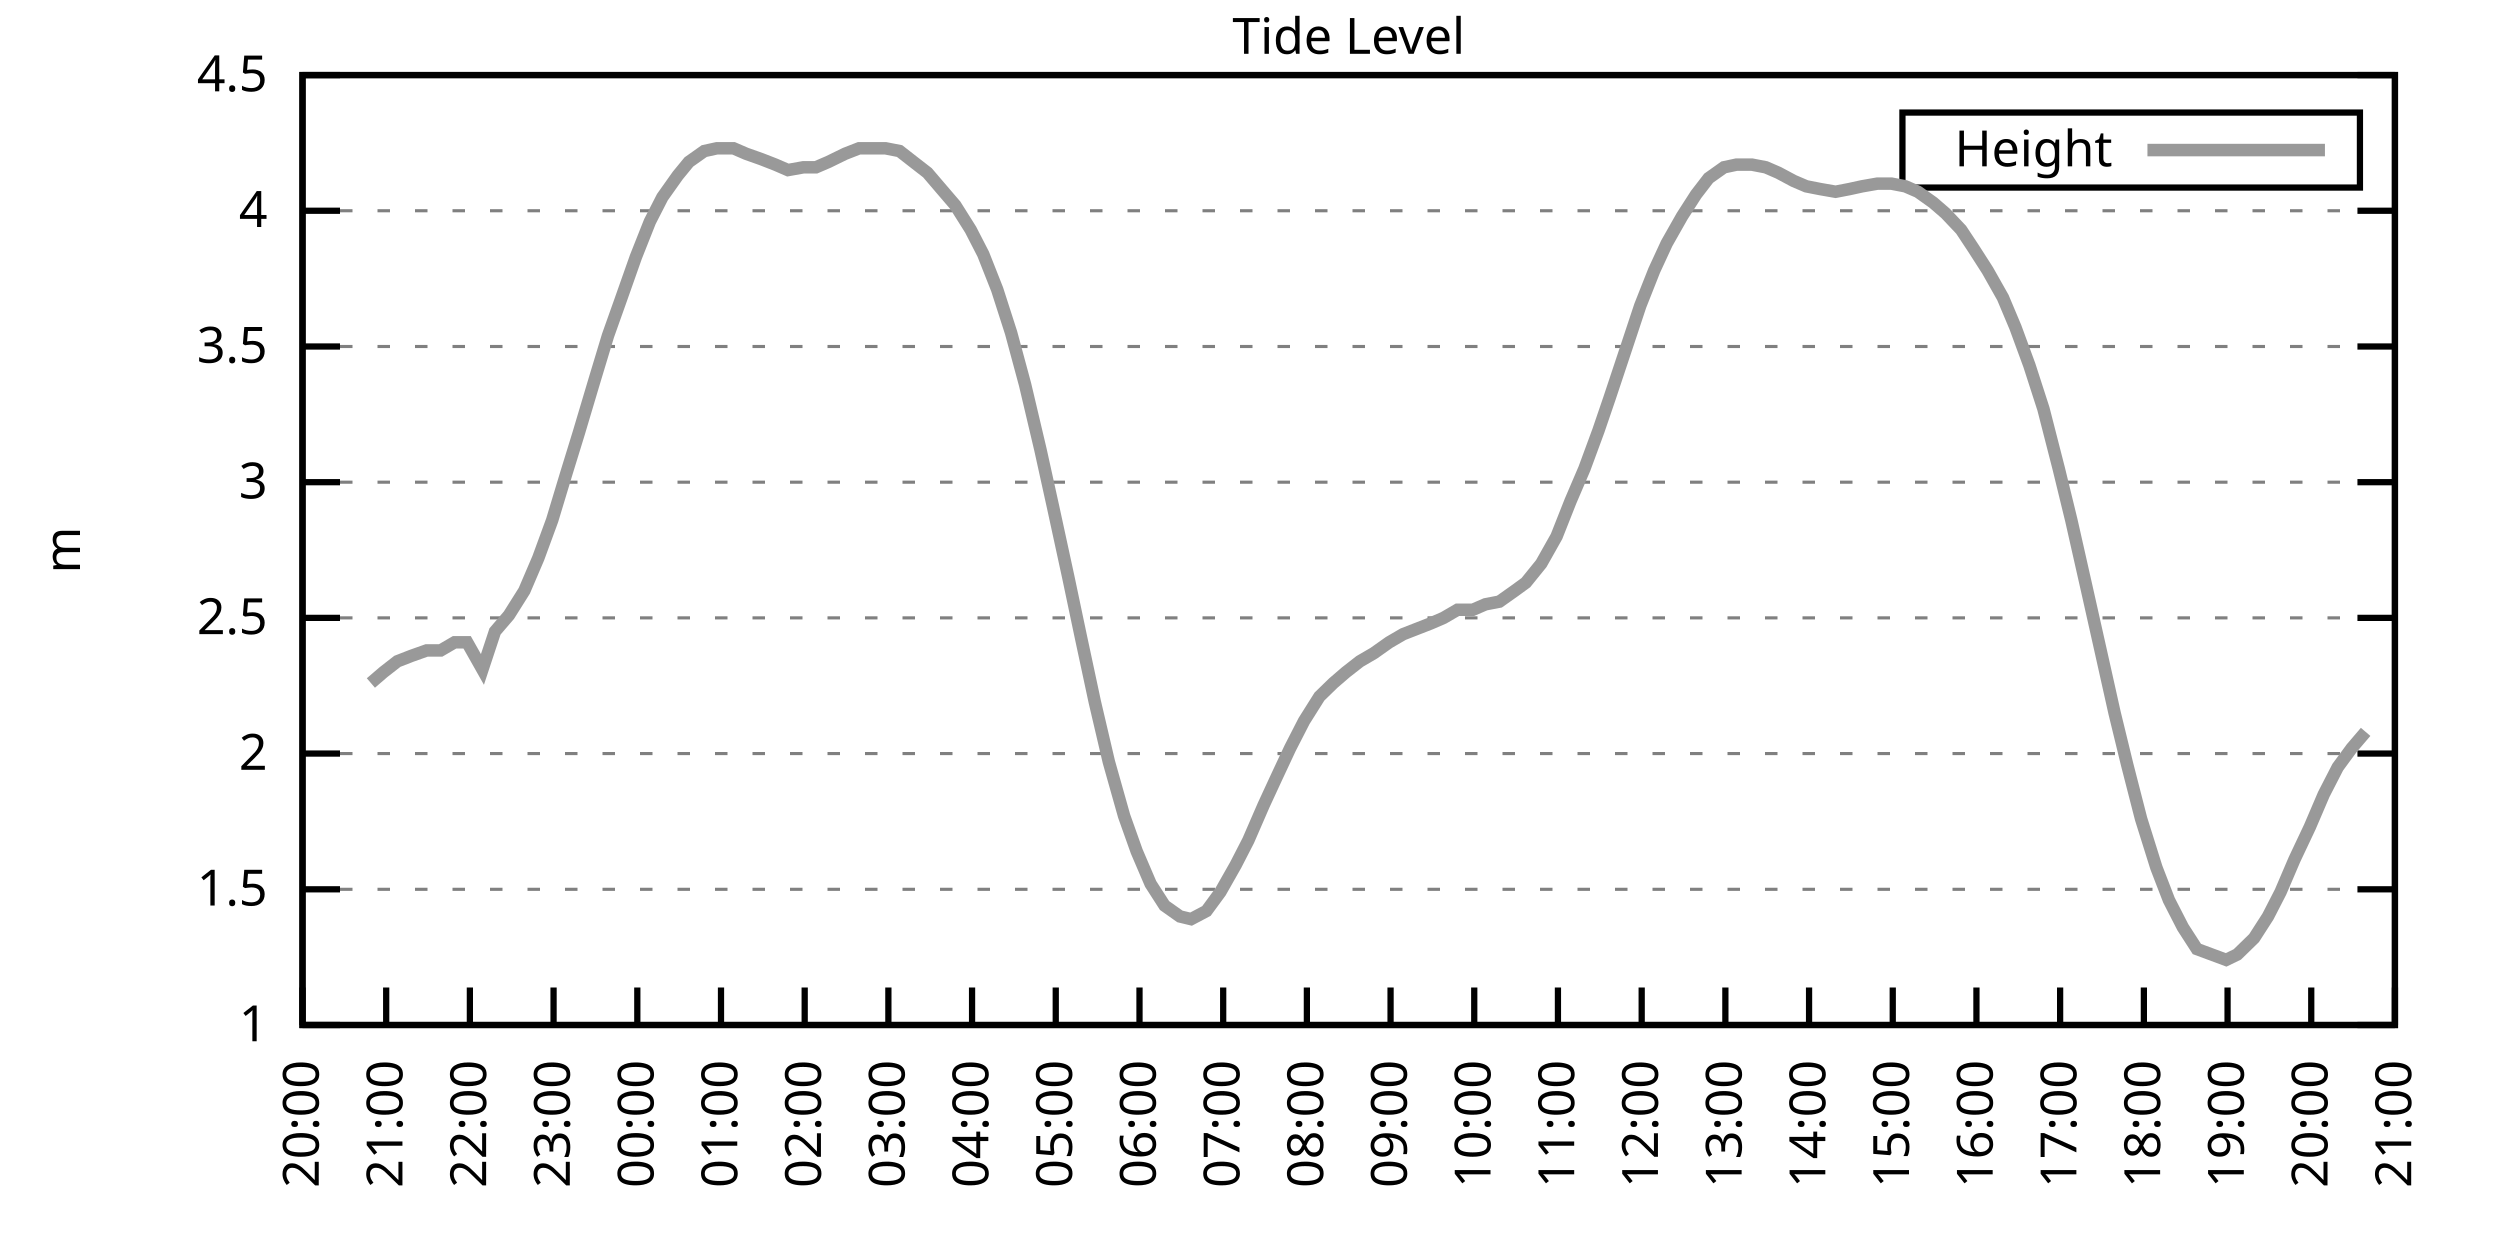
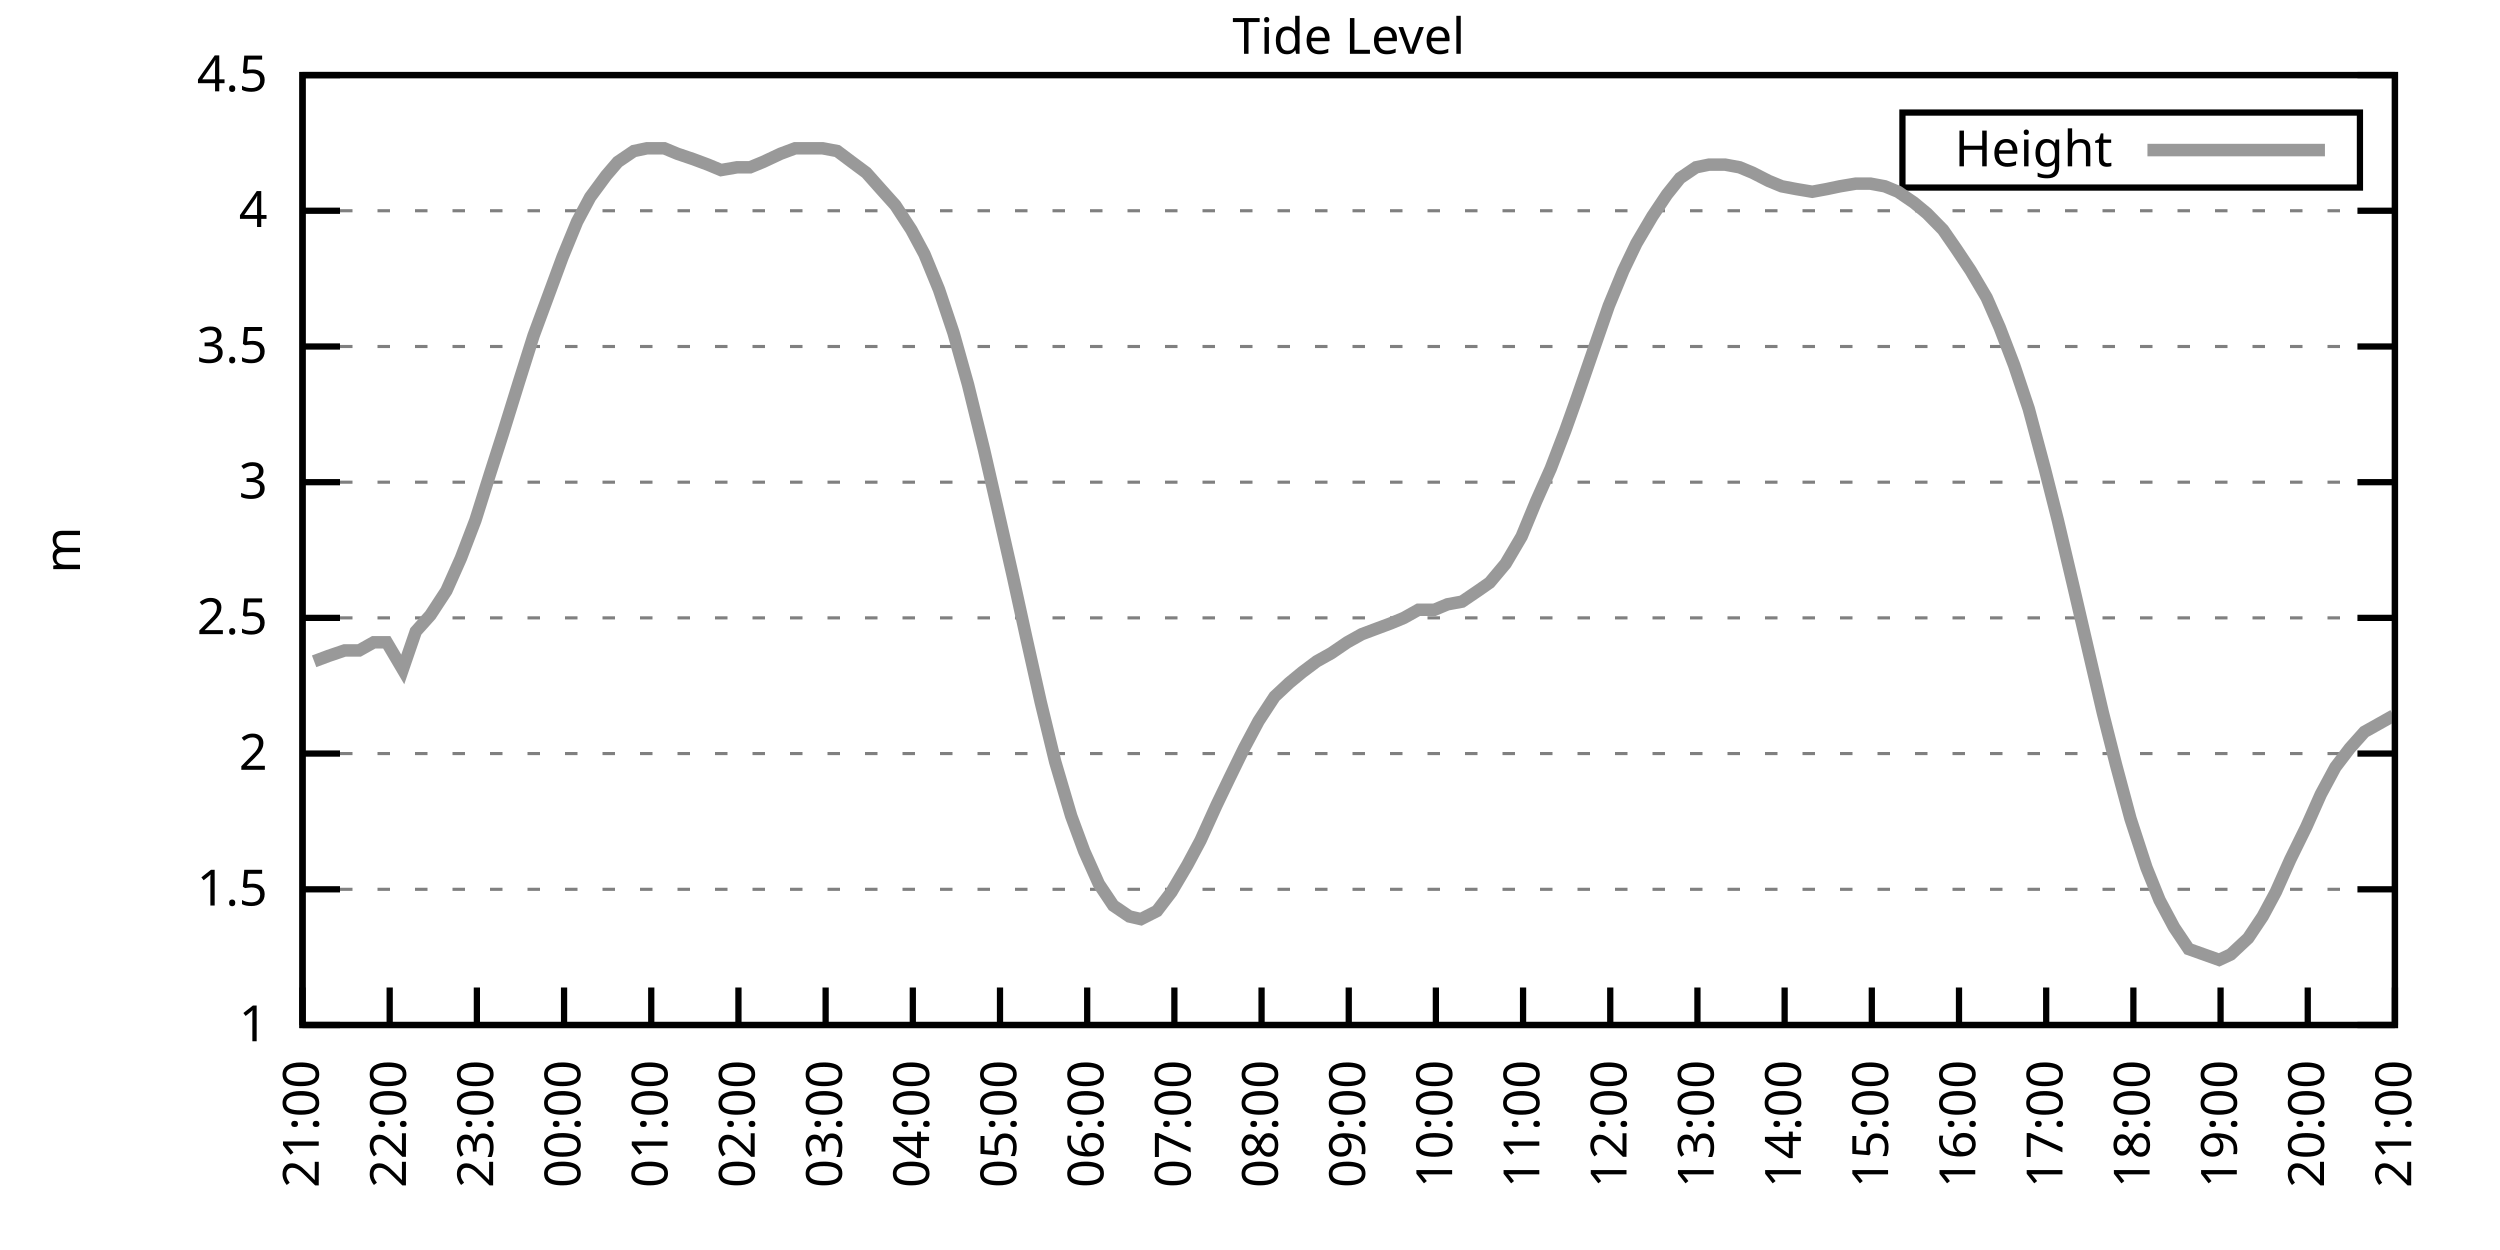
<svg xmlns="http://www.w3.org/2000/svg" xmlns:xlink="http://www.w3.org/1999/xlink" width="400" height="200" viewBox="0 0 400 200">
  <g id="gnuplot_canvas">
    <rect x="0" y="0" width="400" height="200" fill="none" />
    <defs>
      <circle id="gpDot" r="0.5" stroke-width="0.5" stroke="currentColor" />
      <path id="gpPt0" stroke-width="0.333" stroke="currentColor" d="M-1,0 h2 M0,-1 v2" />
      <path id="gpPt1" stroke-width="0.333" stroke="currentColor" d="M-1,-1 L1,1 M1,-1 L-1,1" />
      <path id="gpPt2" stroke-width="0.333" stroke="currentColor" d="M-1,0 L1,0 M0,-1 L0,1 M-1,-1 L1,1 M-1,1 L1,-1" />
      <rect id="gpPt3" stroke-width="0.333" stroke="currentColor" x="-1" y="-1" width="2" height="2" />
      <rect id="gpPt4" stroke-width="0.333" stroke="currentColor" fill="currentColor" x="-1" y="-1" width="2" height="2" />
      <circle id="gpPt5" stroke-width="0.333" stroke="currentColor" cx="0" cy="0" r="1" />
      <use xlink:href="#gpPt5" id="gpPt6" fill="currentColor" stroke="none" />
      <path id="gpPt7" stroke-width="0.333" stroke="currentColor" d="M0,-1.33 L-1.33,0.67 L1.33,0.67 z" />
      <use xlink:href="#gpPt7" id="gpPt8" fill="currentColor" stroke="none" />
      <use xlink:href="#gpPt7" id="gpPt9" stroke="currentColor" transform="rotate(180)" />
      <use xlink:href="#gpPt9" id="gpPt10" fill="currentColor" stroke="none" />
      <use xlink:href="#gpPt3" id="gpPt11" stroke="currentColor" transform="rotate(45)" />
      <use xlink:href="#gpPt11" id="gpPt12" fill="currentColor" stroke="none" />
      <path id="gpPt13" stroke-width="0.333" stroke="currentColor" d="M0,1.330 L1.265,0.411 L0.782,-1.067 L-0.782,-1.076 L-1.265,0.411 z" />
      <use xlink:href="#gpPt13" id="gpPt14" fill="currentColor" stroke="none" />
      <filter id="textbox" filterUnits="objectBoundingBox" x="0" y="0" height="1" width="1">
        <feFlood flood-color="white" flood-opacity="1" result="bgnd" />
        <feComposite in="SourceGraphic" in2="bgnd" operator="atop" />
      </filter>
      <filter id="greybox" filterUnits="objectBoundingBox" x="0" y="0" height="1" width="1">
        <feFlood flood-color="lightgrey" flood-opacity="1" result="grey" />
        <feComposite in="SourceGraphic" in2="grey" operator="atop" />
      </filter>
    </defs>
    <g fill="none" color="white" stroke="currentColor" stroke-width="1.00" stroke-linecap="butt" stroke-linejoin="miter">
</g>
    <g fill="none" color="black" stroke="currentColor" stroke-width="1.00" stroke-linecap="butt" stroke-linejoin="miter">
      <g stroke="none" shape-rendering="crispEdges">
        <polygon fill="rgb(255, 255, 255)" points="48.40,164.00 383.18,164.00 383.18,12.02 48.40,12.02 " />
      </g>
    </g>
    <g fill="none" color="black" stroke="currentColor" stroke-width="1.00" stroke-linecap="butt" stroke-linejoin="miter">
</g>
    <g fill="none" color="black" stroke="black" stroke-width="0.50" stroke-linecap="butt" stroke-linejoin="miter">
</g>
    <g fill="none" color="gray" stroke="currentColor" stroke-width="0.50" stroke-linecap="butt" stroke-linejoin="miter">
      <path stroke="gray" stroke-dasharray="2,4" class="gridline" d="M48.40,164.00 L383.19,164.00  " />
    </g>
    <g fill="none" color="gray" stroke="gray" stroke-width="1.00" stroke-linecap="butt" stroke-linejoin="miter">
</g>
    <g fill="none" color="black" stroke="currentColor" stroke-width="1.00" stroke-linecap="butt" stroke-linejoin="miter">
      <path stroke="black" d="M48.40,164.00 L54.40,164.00 M383.19,164.00 L377.19,164.00  " />
      <g transform="translate(42.80,166.60)" stroke="none" fill="black" font-family="Sans" font-size="8.00" text-anchor="end">
        <text>
          <tspan font-family="Sans"> 1</tspan>
        </text>
      </g>
    </g>
    <g fill="none" color="black" stroke="currentColor" stroke-width="1.00" stroke-linecap="butt" stroke-linejoin="miter">
</g>
    <g fill="none" color="black" stroke="black" stroke-width="0.50" stroke-linecap="butt" stroke-linejoin="miter">
</g>
    <g fill="none" color="gray" stroke="currentColor" stroke-width="0.50" stroke-linecap="butt" stroke-linejoin="miter">
      <path stroke="gray" stroke-dasharray="2,4" class="gridline" d="M48.40,142.29 L383.19,142.29  " />
    </g>
    <g fill="none" color="gray" stroke="gray" stroke-width="1.00" stroke-linecap="butt" stroke-linejoin="miter">
</g>
    <g fill="none" color="black" stroke="currentColor" stroke-width="1.00" stroke-linecap="butt" stroke-linejoin="miter">
      <path stroke="black" d="M48.40,142.29 L54.40,142.29 M383.19,142.29 L377.19,142.29  " />
      <g transform="translate(42.80,144.89)" stroke="none" fill="black" font-family="Sans" font-size="8.00" text-anchor="end">
        <text>
          <tspan font-family="Sans"> 1.5</tspan>
        </text>
      </g>
    </g>
    <g fill="none" color="black" stroke="currentColor" stroke-width="1.00" stroke-linecap="butt" stroke-linejoin="miter">
</g>
    <g fill="none" color="black" stroke="black" stroke-width="0.50" stroke-linecap="butt" stroke-linejoin="miter">
</g>
    <g fill="none" color="gray" stroke="currentColor" stroke-width="0.50" stroke-linecap="butt" stroke-linejoin="miter">
      <path stroke="gray" stroke-dasharray="2,4" class="gridline" d="M48.40,120.57 L383.19,120.57  " />
    </g>
    <g fill="none" color="gray" stroke="gray" stroke-width="1.00" stroke-linecap="butt" stroke-linejoin="miter">
</g>
    <g fill="none" color="black" stroke="currentColor" stroke-width="1.00" stroke-linecap="butt" stroke-linejoin="miter">
      <path stroke="black" d="M48.40,120.57 L54.40,120.57 M383.19,120.57 L377.19,120.57  " />
      <g transform="translate(42.80,123.17)" stroke="none" fill="black" font-family="Sans" font-size="8.00" text-anchor="end">
        <text>
          <tspan font-family="Sans"> 2</tspan>
        </text>
      </g>
    </g>
    <g fill="none" color="black" stroke="currentColor" stroke-width="1.00" stroke-linecap="butt" stroke-linejoin="miter">
</g>
    <g fill="none" color="black" stroke="black" stroke-width="0.50" stroke-linecap="butt" stroke-linejoin="miter">
</g>
    <g fill="none" color="gray" stroke="currentColor" stroke-width="0.50" stroke-linecap="butt" stroke-linejoin="miter">
      <path stroke="gray" stroke-dasharray="2,4" class="gridline" d="M48.40,98.86 L383.19,98.86  " />
    </g>
    <g fill="none" color="gray" stroke="gray" stroke-width="1.00" stroke-linecap="butt" stroke-linejoin="miter">
</g>
    <g fill="none" color="black" stroke="currentColor" stroke-width="1.00" stroke-linecap="butt" stroke-linejoin="miter">
      <path stroke="black" d="M48.40,98.86 L54.40,98.86 M383.19,98.86 L377.19,98.86  " />
      <g transform="translate(42.80,101.46)" stroke="none" fill="black" font-family="Sans" font-size="8.00" text-anchor="end">
        <text>
          <tspan font-family="Sans"> 2.5</tspan>
        </text>
      </g>
    </g>
    <g fill="none" color="black" stroke="currentColor" stroke-width="1.00" stroke-linecap="butt" stroke-linejoin="miter">
</g>
    <g fill="none" color="black" stroke="black" stroke-width="0.50" stroke-linecap="butt" stroke-linejoin="miter">
</g>
    <g fill="none" color="gray" stroke="currentColor" stroke-width="0.50" stroke-linecap="butt" stroke-linejoin="miter">
      <path stroke="gray" stroke-dasharray="2,4" class="gridline" d="M48.40,77.15 L383.19,77.15  " />
    </g>
    <g fill="none" color="gray" stroke="gray" stroke-width="1.00" stroke-linecap="butt" stroke-linejoin="miter">
</g>
    <g fill="none" color="black" stroke="currentColor" stroke-width="1.00" stroke-linecap="butt" stroke-linejoin="miter">
      <path stroke="black" d="M48.40,77.15 L54.40,77.15 M383.19,77.15 L377.19,77.15  " />
      <g transform="translate(42.80,79.75)" stroke="none" fill="black" font-family="Sans" font-size="8.00" text-anchor="end">
        <text>
          <tspan font-family="Sans"> 3</tspan>
        </text>
      </g>
    </g>
    <g fill="none" color="black" stroke="currentColor" stroke-width="1.00" stroke-linecap="butt" stroke-linejoin="miter">
</g>
    <g fill="none" color="black" stroke="black" stroke-width="0.50" stroke-linecap="butt" stroke-linejoin="miter">
</g>
    <g fill="none" color="gray" stroke="currentColor" stroke-width="0.50" stroke-linecap="butt" stroke-linejoin="miter">
      <path stroke="gray" stroke-dasharray="2,4" class="gridline" d="M48.40,55.44 L383.19,55.44  " />
    </g>
    <g fill="none" color="gray" stroke="gray" stroke-width="1.00" stroke-linecap="butt" stroke-linejoin="miter">
</g>
    <g fill="none" color="black" stroke="currentColor" stroke-width="1.00" stroke-linecap="butt" stroke-linejoin="miter">
      <path stroke="black" d="M48.40,55.44 L54.40,55.44 M383.19,55.44 L377.19,55.44  " />
      <g transform="translate(42.80,58.04)" stroke="none" fill="black" font-family="Sans" font-size="8.00" text-anchor="end">
        <text>
          <tspan font-family="Sans"> 3.5</tspan>
        </text>
      </g>
    </g>
    <g fill="none" color="black" stroke="currentColor" stroke-width="1.00" stroke-linecap="butt" stroke-linejoin="miter">
</g>
    <g fill="none" color="black" stroke="black" stroke-width="0.50" stroke-linecap="butt" stroke-linejoin="miter">
</g>
    <g fill="none" color="gray" stroke="currentColor" stroke-width="0.50" stroke-linecap="butt" stroke-linejoin="miter">
      <path stroke="gray" stroke-dasharray="2,4" class="gridline" d="M48.40,33.72 L383.19,33.72  " />
    </g>
    <g fill="none" color="gray" stroke="gray" stroke-width="1.00" stroke-linecap="butt" stroke-linejoin="miter">
</g>
    <g fill="none" color="black" stroke="currentColor" stroke-width="1.00" stroke-linecap="butt" stroke-linejoin="miter">
      <path stroke="black" d="M48.40,33.72 L54.40,33.72 M383.19,33.72 L377.19,33.72  " />
      <g transform="translate(42.80,36.32)" stroke="none" fill="black" font-family="Sans" font-size="8.00" text-anchor="end">
        <text>
          <tspan font-family="Sans"> 4</tspan>
        </text>
      </g>
    </g>
    <g fill="none" color="black" stroke="currentColor" stroke-width="1.00" stroke-linecap="butt" stroke-linejoin="miter">
</g>
    <g fill="none" color="black" stroke="black" stroke-width="0.50" stroke-linecap="butt" stroke-linejoin="miter">
</g>
    <g fill="none" color="gray" stroke="currentColor" stroke-width="0.50" stroke-linecap="butt" stroke-linejoin="miter">
      <path stroke="gray" stroke-dasharray="2,4" class="gridline" d="M48.40,12.01 L383.19,12.01  " />
    </g>
    <g fill="none" color="gray" stroke="gray" stroke-width="1.00" stroke-linecap="butt" stroke-linejoin="miter">
</g>
    <g fill="none" color="black" stroke="currentColor" stroke-width="1.00" stroke-linecap="butt" stroke-linejoin="miter">
      <path stroke="black" d="M48.40,12.01 L54.40,12.01 M383.19,12.01 L377.19,12.01  " />
      <g transform="translate(42.80,14.61)" stroke="none" fill="black" font-family="Sans" font-size="8.00" text-anchor="end">
        <text>
          <tspan font-family="Sans"> 4.5</tspan>
        </text>
      </g>
    </g>
    <g fill="none" color="black" stroke="currentColor" stroke-width="1.00" stroke-linecap="butt" stroke-linejoin="miter">
      <path stroke="black" d="M48.40,164.00 L48.40,158.00  " />
      <g transform="translate(51.00,169.60) rotate(270.00)" stroke="none" fill="black" font-family="Sans" font-size="8.00" text-anchor="end">
        <text>
-           <tspan font-family="Sans">20:00</tspan>
-         </text>
-       </g>
-     </g>
-     <g fill="none" color="black" stroke="currentColor" stroke-width="1.00" stroke-linecap="butt" stroke-linejoin="miter">
-       <path stroke="black" d="M61.79,164.00 L61.79,158.00  " />
-       <g transform="translate(64.39,169.60) rotate(270.00)" stroke="none" fill="black" font-family="Sans" font-size="8.00" text-anchor="end">
-         <text>
          <tspan font-family="Sans">21:00</tspan>
        </text>
      </g>
    </g>
    <g fill="none" color="black" stroke="currentColor" stroke-width="1.00" stroke-linecap="butt" stroke-linejoin="miter">
-       <path stroke="black" d="M75.18,164.00 L75.18,158.00  " />
-       <g transform="translate(77.78,169.60) rotate(270.00)" stroke="none" fill="black" font-family="Sans" font-size="8.00" text-anchor="end">
+       <path stroke="black" d="M62.35,164.00 L62.35,158.00  " />
+       <g transform="translate(64.95,169.60) rotate(270.00)" stroke="none" fill="black" font-family="Sans" font-size="8.00" text-anchor="end">
        <text>
          <tspan font-family="Sans">22:00</tspan>
        </text>
      </g>
    </g>
    <g fill="none" color="black" stroke="currentColor" stroke-width="1.00" stroke-linecap="butt" stroke-linejoin="miter">
-       <path stroke="black" d="M88.57,164.00 L88.57,158.00  " />
-       <g transform="translate(91.17,169.60) rotate(270.00)" stroke="none" fill="black" font-family="Sans" font-size="8.00" text-anchor="end">
+       <path stroke="black" d="M76.30,164.00 L76.30,158.00  " />
+       <g transform="translate(78.90,169.60) rotate(270.00)" stroke="none" fill="black" font-family="Sans" font-size="8.00" text-anchor="end">
        <text>
          <tspan font-family="Sans">23:00</tspan>
        </text>
      </g>
    </g>
    <g fill="none" color="black" stroke="currentColor" stroke-width="1.00" stroke-linecap="butt" stroke-linejoin="miter">
-       <path stroke="black" d="M101.97,164.00 L101.97,158.00  " />
-       <g transform="translate(104.57,169.60) rotate(270.00)" stroke="none" fill="black" font-family="Sans" font-size="8.00" text-anchor="end">
+       <path stroke="black" d="M90.25,164.00 L90.25,158.00  " />
+       <g transform="translate(92.85,169.60) rotate(270.00)" stroke="none" fill="black" font-family="Sans" font-size="8.00" text-anchor="end">
        <text>
          <tspan font-family="Sans">00:00</tspan>
        </text>
      </g>
    </g>
    <g fill="none" color="black" stroke="currentColor" stroke-width="1.00" stroke-linecap="butt" stroke-linejoin="miter">
-       <path stroke="black" d="M115.36,164.00 L115.36,158.00  " />
-       <g transform="translate(117.96,169.60) rotate(270.00)" stroke="none" fill="black" font-family="Sans" font-size="8.00" text-anchor="end">
+       <path stroke="black" d="M104.20,164.00 L104.20,158.00  " />
+       <g transform="translate(106.80,169.60) rotate(270.00)" stroke="none" fill="black" font-family="Sans" font-size="8.00" text-anchor="end">
        <text>
          <tspan font-family="Sans">01:00</tspan>
        </text>
      </g>
    </g>
    <g fill="none" color="black" stroke="currentColor" stroke-width="1.00" stroke-linecap="butt" stroke-linejoin="miter">
-       <path stroke="black" d="M128.75,164.00 L128.75,158.00  " />
-       <g transform="translate(131.35,169.60) rotate(270.00)" stroke="none" fill="black" font-family="Sans" font-size="8.00" text-anchor="end">
+       <path stroke="black" d="M118.15,164.00 L118.15,158.00  " />
+       <g transform="translate(120.75,169.60) rotate(270.00)" stroke="none" fill="black" font-family="Sans" font-size="8.00" text-anchor="end">
        <text>
          <tspan font-family="Sans">02:00</tspan>
        </text>
      </g>
    </g>
    <g fill="none" color="black" stroke="currentColor" stroke-width="1.00" stroke-linecap="butt" stroke-linejoin="miter">
-       <path stroke="black" d="M142.14,164.00 L142.14,158.00  " />
-       <g transform="translate(144.74,169.60) rotate(270.00)" stroke="none" fill="black" font-family="Sans" font-size="8.00" text-anchor="end">
+       <path stroke="black" d="M132.10,164.00 L132.10,158.00  " />
+       <g transform="translate(134.70,169.60) rotate(270.00)" stroke="none" fill="black" font-family="Sans" font-size="8.00" text-anchor="end">
        <text>
          <tspan font-family="Sans">03:00</tspan>
        </text>
      </g>
    </g>
    <g fill="none" color="black" stroke="currentColor" stroke-width="1.00" stroke-linecap="butt" stroke-linejoin="miter">
-       <path stroke="black" d="M155.53,164.00 L155.53,158.00  " />
-       <g transform="translate(158.13,169.60) rotate(270.00)" stroke="none" fill="black" font-family="Sans" font-size="8.00" text-anchor="end">
+       <path stroke="black" d="M146.05,164.00 L146.05,158.00  " />
+       <g transform="translate(148.65,169.60) rotate(270.00)" stroke="none" fill="black" font-family="Sans" font-size="8.00" text-anchor="end">
        <text>
          <tspan font-family="Sans">04:00</tspan>
        </text>
      </g>
    </g>
    <g fill="none" color="black" stroke="currentColor" stroke-width="1.00" stroke-linecap="butt" stroke-linejoin="miter">
-       <path stroke="black" d="M168.92,164.00 L168.92,158.00  " />
-       <g transform="translate(171.52,169.60) rotate(270.00)" stroke="none" fill="black" font-family="Sans" font-size="8.00" text-anchor="end">
+       <path stroke="black" d="M160.00,164.00 L160.00,158.00  " />
+       <g transform="translate(162.60,169.60) rotate(270.00)" stroke="none" fill="black" font-family="Sans" font-size="8.00" text-anchor="end">
        <text>
          <tspan font-family="Sans">05:00</tspan>
        </text>
      </g>
    </g>
    <g fill="none" color="black" stroke="currentColor" stroke-width="1.00" stroke-linecap="butt" stroke-linejoin="miter">
-       <path stroke="black" d="M182.32,164.00 L182.32,158.00  " />
-       <g transform="translate(184.92,169.60) rotate(270.00)" stroke="none" fill="black" font-family="Sans" font-size="8.00" text-anchor="end">
+       <path stroke="black" d="M173.95,164.00 L173.95,158.00  " />
+       <g transform="translate(176.55,169.60) rotate(270.00)" stroke="none" fill="black" font-family="Sans" font-size="8.00" text-anchor="end">
        <text>
          <tspan font-family="Sans">06:00</tspan>
        </text>
      </g>
    </g>
    <g fill="none" color="black" stroke="currentColor" stroke-width="1.00" stroke-linecap="butt" stroke-linejoin="miter">
-       <path stroke="black" d="M195.71,164.00 L195.71,158.00  " />
-       <g transform="translate(198.31,169.60) rotate(270.00)" stroke="none" fill="black" font-family="Sans" font-size="8.00" text-anchor="end">
+       <path stroke="black" d="M187.90,164.00 L187.90,158.00  " />
+       <g transform="translate(190.50,169.60) rotate(270.00)" stroke="none" fill="black" font-family="Sans" font-size="8.00" text-anchor="end">
        <text>
          <tspan font-family="Sans">07:00</tspan>
        </text>
      </g>
    </g>
    <g fill="none" color="black" stroke="currentColor" stroke-width="1.00" stroke-linecap="butt" stroke-linejoin="miter">
-       <path stroke="black" d="M209.10,164.00 L209.10,158.00  " />
-       <g transform="translate(211.70,169.60) rotate(270.00)" stroke="none" fill="black" font-family="Sans" font-size="8.00" text-anchor="end">
+       <path stroke="black" d="M201.85,164.00 L201.85,158.00  " />
+       <g transform="translate(204.45,169.60) rotate(270.00)" stroke="none" fill="black" font-family="Sans" font-size="8.00" text-anchor="end">
        <text>
          <tspan font-family="Sans">08:00</tspan>
        </text>
      </g>
    </g>
    <g fill="none" color="black" stroke="currentColor" stroke-width="1.00" stroke-linecap="butt" stroke-linejoin="miter">
-       <path stroke="black" d="M222.49,164.00 L222.49,158.00  " />
-       <g transform="translate(225.09,169.60) rotate(270.00)" stroke="none" fill="black" font-family="Sans" font-size="8.00" text-anchor="end">
+       <path stroke="black" d="M215.80,164.00 L215.80,158.00  " />
+       <g transform="translate(218.40,169.60) rotate(270.00)" stroke="none" fill="black" font-family="Sans" font-size="8.00" text-anchor="end">
        <text>
          <tspan font-family="Sans">09:00</tspan>
        </text>
      </g>
    </g>
    <g fill="none" color="black" stroke="currentColor" stroke-width="1.00" stroke-linecap="butt" stroke-linejoin="miter">
-       <path stroke="black" d="M235.88,164.00 L235.88,158.00  " />
-       <g transform="translate(238.48,169.60) rotate(270.00)" stroke="none" fill="black" font-family="Sans" font-size="8.00" text-anchor="end">
+       <path stroke="black" d="M229.74,164.00 L229.74,158.00  " />
+       <g transform="translate(232.34,169.60) rotate(270.00)" stroke="none" fill="black" font-family="Sans" font-size="8.00" text-anchor="end">
        <text>
          <tspan font-family="Sans">10:00</tspan>
        </text>
      </g>
    </g>
    <g fill="none" color="black" stroke="currentColor" stroke-width="1.00" stroke-linecap="butt" stroke-linejoin="miter">
-       <path stroke="black" d="M249.27,164.00 L249.27,158.00  " />
-       <g transform="translate(251.87,169.60) rotate(270.00)" stroke="none" fill="black" font-family="Sans" font-size="8.00" text-anchor="end">
+       <path stroke="black" d="M243.69,164.00 L243.69,158.00  " />
+       <g transform="translate(246.29,169.60) rotate(270.00)" stroke="none" fill="black" font-family="Sans" font-size="8.00" text-anchor="end">
        <text>
          <tspan font-family="Sans">11:00</tspan>
        </text>
      </g>
    </g>
    <g fill="none" color="black" stroke="currentColor" stroke-width="1.00" stroke-linecap="butt" stroke-linejoin="miter">
-       <path stroke="black" d="M262.67,164.00 L262.67,158.00  " />
-       <g transform="translate(265.27,169.60) rotate(270.00)" stroke="none" fill="black" font-family="Sans" font-size="8.00" text-anchor="end">
+       <path stroke="black" d="M257.64,164.00 L257.64,158.00  " />
+       <g transform="translate(260.24,169.60) rotate(270.00)" stroke="none" fill="black" font-family="Sans" font-size="8.00" text-anchor="end">
        <text>
          <tspan font-family="Sans">12:00</tspan>
        </text>
      </g>
    </g>
    <g fill="none" color="black" stroke="currentColor" stroke-width="1.00" stroke-linecap="butt" stroke-linejoin="miter">
-       <path stroke="black" d="M276.06,164.00 L276.06,158.00  " />
-       <g transform="translate(278.66,169.60) rotate(270.00)" stroke="none" fill="black" font-family="Sans" font-size="8.00" text-anchor="end">
+       <path stroke="black" d="M271.59,164.00 L271.59,158.00  " />
+       <g transform="translate(274.19,169.60) rotate(270.00)" stroke="none" fill="black" font-family="Sans" font-size="8.00" text-anchor="end">
        <text>
          <tspan font-family="Sans">13:00</tspan>
        </text>
      </g>
    </g>
    <g fill="none" color="black" stroke="currentColor" stroke-width="1.00" stroke-linecap="butt" stroke-linejoin="miter">
-       <path stroke="black" d="M289.45,164.00 L289.45,158.00  " />
-       <g transform="translate(292.05,169.60) rotate(270.00)" stroke="none" fill="black" font-family="Sans" font-size="8.00" text-anchor="end">
+       <path stroke="black" d="M285.54,164.00 L285.54,158.00  " />
+       <g transform="translate(288.14,169.60) rotate(270.00)" stroke="none" fill="black" font-family="Sans" font-size="8.00" text-anchor="end">
        <text>
          <tspan font-family="Sans">14:00</tspan>
        </text>
      </g>
    </g>
    <g fill="none" color="black" stroke="currentColor" stroke-width="1.00" stroke-linecap="butt" stroke-linejoin="miter">
-       <path stroke="black" d="M302.84,164.00 L302.84,158.00  " />
-       <g transform="translate(305.44,169.60) rotate(270.00)" stroke="none" fill="black" font-family="Sans" font-size="8.00" text-anchor="end">
+       <path stroke="black" d="M299.49,164.00 L299.49,158.00  " />
+       <g transform="translate(302.09,169.60) rotate(270.00)" stroke="none" fill="black" font-family="Sans" font-size="8.00" text-anchor="end">
        <text>
          <tspan font-family="Sans">15:00</tspan>
        </text>
      </g>
    </g>
    <g fill="none" color="black" stroke="currentColor" stroke-width="1.00" stroke-linecap="butt" stroke-linejoin="miter">
-       <path stroke="black" d="M316.23,164.00 L316.23,158.00  " />
-       <g transform="translate(318.83,169.60) rotate(270.00)" stroke="none" fill="black" font-family="Sans" font-size="8.00" text-anchor="end">
+       <path stroke="black" d="M313.44,164.00 L313.44,158.00  " />
+       <g transform="translate(316.04,169.60) rotate(270.00)" stroke="none" fill="black" font-family="Sans" font-size="8.00" text-anchor="end">
        <text>
          <tspan font-family="Sans">16:00</tspan>
        </text>
      </g>
    </g>
    <g fill="none" color="black" stroke="currentColor" stroke-width="1.00" stroke-linecap="butt" stroke-linejoin="miter">
-       <path stroke="black" d="M329.62,164.00 L329.62,158.00  " />
-       <g transform="translate(332.22,169.60) rotate(270.00)" stroke="none" fill="black" font-family="Sans" font-size="8.00" text-anchor="end">
+       <path stroke="black" d="M327.39,164.00 L327.39,158.00  " />
+       <g transform="translate(329.99,169.60) rotate(270.00)" stroke="none" fill="black" font-family="Sans" font-size="8.00" text-anchor="end">
        <text>
          <tspan font-family="Sans">17:00</tspan>
        </text>
      </g>
    </g>
    <g fill="none" color="black" stroke="currentColor" stroke-width="1.00" stroke-linecap="butt" stroke-linejoin="miter">
-       <path stroke="black" d="M343.02,164.00 L343.02,158.00  " />
-       <g transform="translate(345.62,169.60) rotate(270.00)" stroke="none" fill="black" font-family="Sans" font-size="8.00" text-anchor="end">
+       <path stroke="black" d="M341.34,164.00 L341.34,158.00  " />
+       <g transform="translate(343.94,169.60) rotate(270.00)" stroke="none" fill="black" font-family="Sans" font-size="8.00" text-anchor="end">
        <text>
          <tspan font-family="Sans">18:00</tspan>
        </text>
      </g>
    </g>
    <g fill="none" color="black" stroke="currentColor" stroke-width="1.00" stroke-linecap="butt" stroke-linejoin="miter">
-       <path stroke="black" d="M356.41,164.00 L356.41,158.00  " />
-       <g transform="translate(359.01,169.60) rotate(270.00)" stroke="none" fill="black" font-family="Sans" font-size="8.00" text-anchor="end">
+       <path stroke="black" d="M355.29,164.00 L355.29,158.00  " />
+       <g transform="translate(357.89,169.60) rotate(270.00)" stroke="none" fill="black" font-family="Sans" font-size="8.00" text-anchor="end">
        <text>
          <tspan font-family="Sans">19:00</tspan>
        </text>
      </g>
    </g>
    <g fill="none" color="black" stroke="currentColor" stroke-width="1.00" stroke-linecap="butt" stroke-linejoin="miter">
-       <path stroke="black" d="M369.80,164.00 L369.80,158.00  " />
-       <g transform="translate(372.40,169.60) rotate(270.00)" stroke="none" fill="black" font-family="Sans" font-size="8.00" text-anchor="end">
+       <path stroke="black" d="M369.24,164.00 L369.24,158.00  " />
+       <g transform="translate(371.84,169.60) rotate(270.00)" stroke="none" fill="black" font-family="Sans" font-size="8.00" text-anchor="end">
        <text>
          <tspan font-family="Sans">20:00</tspan>
        </text>
      </g>
    </g>
    <g fill="none" color="black" stroke="currentColor" stroke-width="1.00" stroke-linecap="butt" stroke-linejoin="miter">
      <path stroke="black" d="M383.19,164.00 L383.19,158.00  " />
      <g transform="translate(385.79,169.60) rotate(270.00)" stroke="none" fill="black" font-family="Sans" font-size="8.00" text-anchor="end">
        <text>
          <tspan font-family="Sans">21:00</tspan>
        </text>
      </g>
    </g>
    <g fill="none" color="black" stroke="currentColor" stroke-width="1.00" stroke-linecap="butt" stroke-linejoin="miter">
</g>
    <g fill="none" color="black" stroke="currentColor" stroke-width="1.00" stroke-linecap="butt" stroke-linejoin="miter">
      <path stroke="black" d="M48.40,12.01 L48.40,164.00 L383.19,164.00 L383.19,12.01 L48.40,12.01 Z  " />
    </g>
    <g fill="none" color="black" stroke="currentColor" stroke-width="1.00" stroke-linecap="butt" stroke-linejoin="miter">
</g>
    <g fill="none" color="black" stroke="currentColor" stroke-width="1.00" stroke-linecap="butt" stroke-linejoin="miter">
      <path stroke="black" d="M304.39,30.01 L304.39,18.01 L377.59,18.01 L377.59,30.01 L304.39,30.01 Z  " />
    </g>
    <g id="Tide_level_plot_1">
      <g fill="none" color="white" stroke="black" stroke-width="2.00" stroke-linecap="butt" stroke-linejoin="miter">
</g>
      <g fill="none" color="black" stroke="currentColor" stroke-width="2.00" stroke-linecap="butt" stroke-linejoin="miter">
        <g transform="translate(337.99,26.61)" stroke="none" fill="black" font-family="Sans" font-size="8.00" text-anchor="end">
          <text>
            <tspan font-family="Sans">Height</tspan>
          </text>
        </g>
      </g>
      <g fill="none" color="black" stroke="currentColor" stroke-width="2.00" stroke-linecap="butt" stroke-linejoin="miter">
-         <path stroke="rgb(153, 153, 153)" d="M343.59,24.01 L371.99,24.01 M59.34,109.28 L61.35,107.55 L63.58,105.81 L65.81,104.94 L68.26,104.07 L70.50,104.07   L72.73,102.77 L74.74,102.77 L77.19,107.11 L79.20,101.03 L81.43,98.43 L83.89,94.52 L86.12,89.31 L88.35,83.23   L90.58,75.85 L92.59,69.33 L95.05,61.08 L97.28,53.70 L99.29,48.05 L101.74,41.11 L103.98,35.46 L105.98,31.55   L108.44,28.08 L110.22,25.91 L112.68,24.17 L114.69,23.73 L117.37,23.73 L119.38,24.60 L121.83,25.47 L124.06,26.34   L126.07,27.21 L128.53,26.77 L130.54,26.77 L132.54,25.91 L135.22,24.60 L137.45,23.73 L139.46,23.73 L141.69,23.73   L143.93,24.17 L146.16,25.91 L148.39,27.64 L150.62,30.25 L152.85,32.85 L155.31,36.76 L157.32,40.67 L159.55,46.32   L161.78,53.26 L164.01,61.52 L166.47,71.94 L168.48,81.06 L170.93,92.35 L172.94,101.90 L175.17,112.32 L177.41,121.88   L179.86,130.56 L181.87,136.21 L184.10,141.42 L186.33,144.89 L188.79,146.63 L190.57,147.06 L193.03,145.76 L195.26,142.72   L197.72,138.38 L199.73,134.47 L202.18,128.83 L204.19,124.48 L206.42,119.71 L208.65,115.36 L211.11,111.45 L213.34,109.28   L215.35,107.55 L217.58,105.81 L219.81,104.51 L222.27,102.77 L224.50,101.47 L226.73,100.60 L228.96,99.73 L230.97,98.86   L233.20,97.56 L235.66,97.56 L237.67,96.69 L239.90,96.26 L242.36,94.52 L244.14,93.22 L246.60,90.18 L249.05,85.83   L251.28,80.19 L253.51,74.98 L255.75,68.90 L257.53,63.69 L259.99,56.30 L262.44,48.92 L264.67,43.28 L266.68,38.93   L269.14,34.59 L271.37,31.12 L273.38,28.51 L275.83,26.77 L277.84,26.34 L280.30,26.34 L282.53,26.77 L284.54,27.64   L286.99,28.95 L289.00,29.81 L291.23,30.25 L293.69,30.68 L295.92,30.25 L297.93,29.81 L300.39,29.38 L302.62,29.38   L304.85,29.81 L306.86,30.68 L309.31,32.42 L311.32,34.16 L313.78,36.76 L315.79,39.80 L318.02,43.28 L320.47,47.62   L322.48,52.40 L324.71,58.48 L326.95,65.42 L329.40,74.98 L331.41,83.23 L333.86,94.08 L336.10,104.07 L338.33,114.06   L340.34,122.31 L342.57,131.00 L345.02,138.81 L347.03,144.02 L349.26,148.37 L351.50,151.84 L356.18,153.58 L357.97,152.71   L360.65,150.10 L362.88,146.63 L364.89,142.72 L367.12,137.51 L369.58,132.30 L371.81,127.09 L374.04,122.75 L376.27,119.71   L378.50,117.10  " />
+         <path stroke="rgb(153, 153, 153)" d="M343.59,24.01 L371.99,24.01 M50.26,105.81 L52.58,104.94 L55.14,104.07 L57.47,104.07 L59.79,102.77 L61.88,102.77   L64.44,107.11 L66.53,101.03 L68.86,98.43 L71.42,94.52 L73.74,89.31 L76.07,83.23 L78.39,75.85 L80.48,69.33   L83.04,61.08 L85.37,53.70 L87.46,48.05 L90.02,41.11 L92.34,35.46 L94.43,31.55 L96.99,28.08 L98.85,25.91   L101.41,24.17 L103.50,23.73 L106.29,23.73 L108.38,24.60 L110.94,25.47 L113.27,26.34 L115.36,27.21 L117.92,26.77   L120.01,26.77 L122.10,25.91 L124.89,24.60 L127.22,23.73 L129.31,23.73 L131.63,23.73 L133.96,24.17 L136.28,25.91   L138.61,27.64 L140.93,30.25 L143.26,32.85 L145.81,36.76 L147.91,40.67 L150.23,46.32 L152.56,53.26 L154.88,61.52   L157.44,71.94 L159.53,81.06 L162.09,92.35 L164.18,101.90 L166.51,112.32 L168.83,121.88 L171.39,130.56 L173.48,136.21   L175.81,141.42 L178.13,144.89 L180.69,146.63 L182.55,147.06 L185.11,145.76 L187.43,142.72 L189.99,138.38 L192.08,134.47   L194.64,128.83 L196.73,124.48 L199.06,119.71 L201.38,115.36 L203.94,111.45 L206.26,109.28 L208.36,107.55 L210.68,105.81   L213.01,104.51 L215.56,102.77 L217.89,101.47 L220.21,100.60 L222.54,99.73 L224.63,98.86 L226.95,97.56 L229.51,97.56   L231.60,96.69 L233.93,96.26 L236.49,94.52 L238.35,93.22 L240.90,90.18 L243.46,85.83 L245.79,80.19 L248.11,74.98   L250.44,68.90 L252.30,63.69 L254.85,56.30 L257.41,48.92 L259.74,43.28 L261.83,38.93 L264.39,34.59 L266.71,31.12   L268.80,28.51 L271.36,26.77 L273.45,26.34 L276.01,26.34 L278.34,26.77 L280.43,27.64 L282.99,28.95 L285.08,29.81   L287.40,30.25 L289.96,30.68 L292.29,30.25 L294.38,29.81 L296.94,29.38 L299.26,29.38 L301.58,29.81 L303.68,30.68   L306.23,32.42 L308.33,34.16 L310.88,36.76 L312.98,39.80 L315.30,43.28 L317.86,47.62 L319.95,52.40 L322.28,58.48   L324.60,65.42 L327.16,74.98 L329.25,83.23 L331.81,94.08 L334.13,104.07 L336.46,114.06 L338.55,122.31 L340.88,131.00   L343.43,138.81 L345.53,144.02 L347.85,148.37 L350.18,151.84 L355.06,153.58 L356.92,152.71 L359.71,150.10 L362.03,146.63   L364.13,142.72 L366.45,137.51 L369.01,132.30 L371.33,127.09 L373.66,122.75 L375.98,119.71 L378.31,117.10 L380.63,115.80   L382.96,114.49  " />
      </g>
    </g>
    <g fill="none" color="black" stroke="currentColor" stroke-width="2.00" stroke-linecap="butt" stroke-linejoin="miter">
</g>
    <g fill="none" color="black" stroke="black" stroke-width="1.00" stroke-linecap="butt" stroke-linejoin="miter">
</g>
    <g fill="none" color="black" stroke="currentColor" stroke-width="1.00" stroke-linecap="butt" stroke-linejoin="miter">
      <path stroke="black" d="M48.40,12.01 L48.40,164.00 L383.19,164.00 L383.19,12.01 L48.40,12.01 Z  " />
      <g transform="translate(12.80,88.01) rotate(270.00)" stroke="none" fill="black" font-family="Sans" font-size="8.00" text-anchor="middle">
        <text>
          <tspan font-family="Sans">m</tspan>
        </text>
      </g>
    </g>
    <g fill="none" color="black" stroke="currentColor" stroke-width="1.00" stroke-linecap="butt" stroke-linejoin="miter">
</g>
    <g fill="none" color="black" stroke="currentColor" stroke-width="1.00" stroke-linecap="butt" stroke-linejoin="miter">
      <g transform="translate(215.79,8.61)" stroke="none" fill="black" font-family="Sans" font-size="8.00" text-anchor="middle">
        <text>
          <tspan font-family="Sans">Tide Level</tspan>
        </text>
      </g>
    </g>
    <g fill="none" color="black" stroke="currentColor" stroke-width="1.00" stroke-linecap="butt" stroke-linejoin="miter">
</g>
  </g>
</svg>
